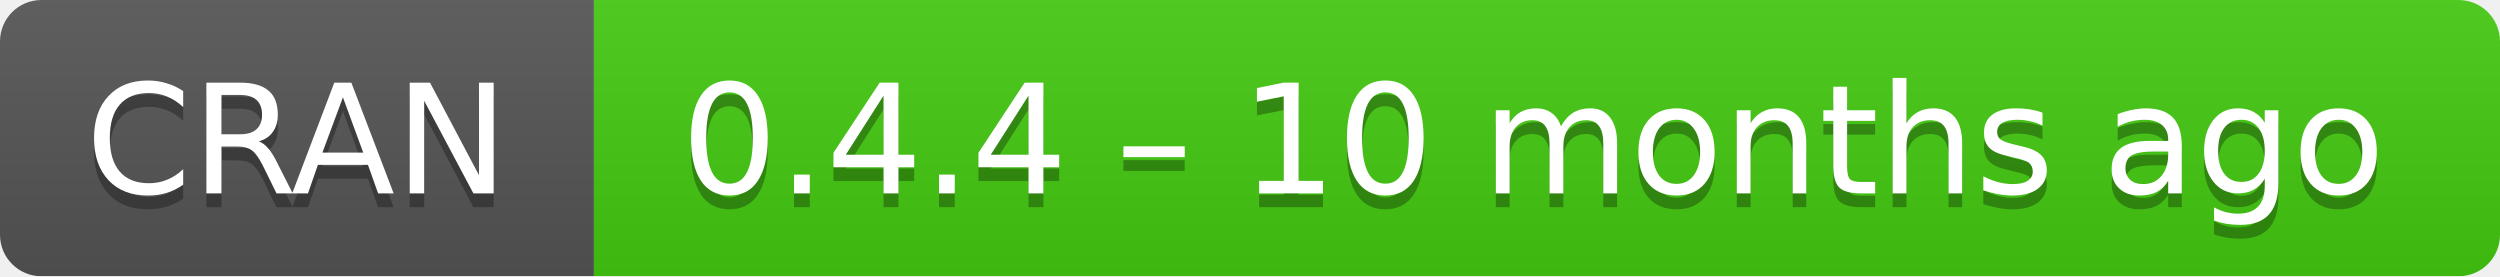
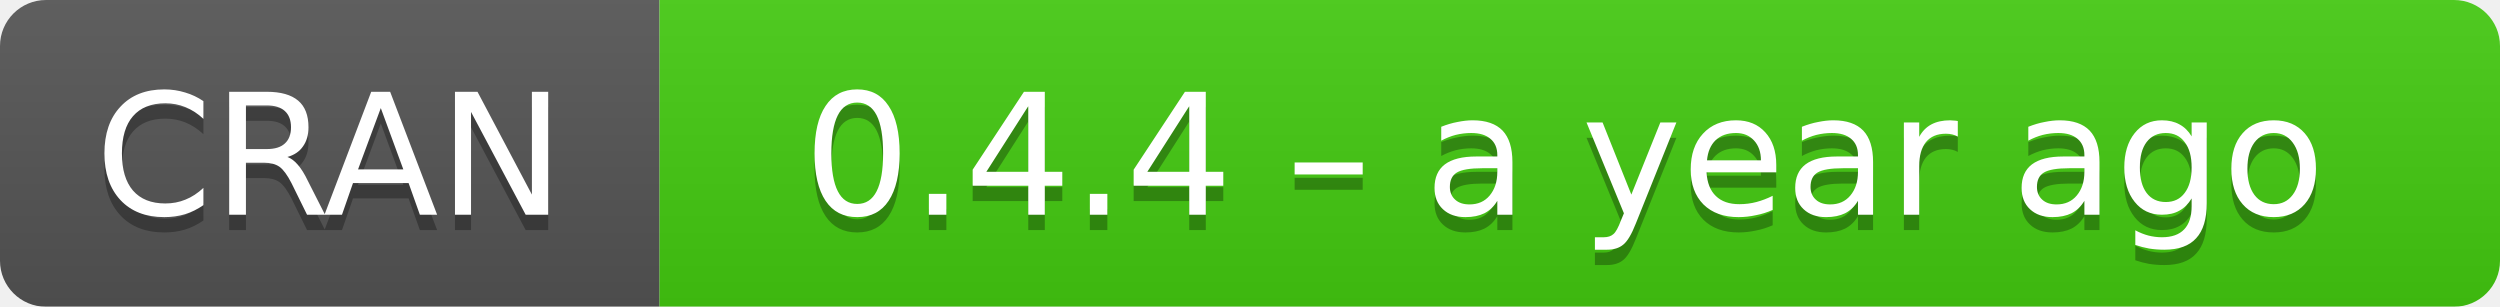
- <svg xmlns="http://www.w3.org/2000/svg" width="181" height="20" aria-label="CRAN 0.4.4 – 10 months ago">
+ <svg xmlns="http://www.w3.org/2000/svg" width="163" height="20" aria-label="CRAN 0.4.4 – a year ago">
  <linearGradient id="b" x2="0" y2="100%">
    <stop offset="0" stop-color="#bbb" stop-opacity=".1" />
    <stop offset="1" stop-opacity=".1" />
  </linearGradient>
  <mask id="a">
-     <rect width="181" height="20" rx="3" fill="#fff" />
+     <rect width="163" height="20" rx="3" fill="#fff" />
  </mask>
  <g mask="url(#a)">
    <path fill="#555" d="M0 0h43v20H0z" />
-     <path fill="#4c1" d="M43 0h159v20H43z" />
-     <path fill="url(#b)" d="M0 0h181v20H0z" />
+     <path fill="#4c1" d="M43 0h141v20H43z" />
+     <path fill="url(#b)" d="M0 0h163v20H0z" />
  </g>
  <g fill="#fff" text-anchor="middle" font-family="DejaVu Sans,Verdana,Geneva,sans-serif" font-size="11">
    <text x="21.5" y="15" fill="#010101" fill-opacity=".3">
      CRAN
    </text>
    <text x="21.5" y="14">
      CRAN
    </text>
-     <text x="111" y="15" fill="#010101" fill-opacity=".3">
-       0.4.4 – 10 months ago
+     <text x="102" y="15" fill="#010101" fill-opacity=".3">
+       0.4.4 – a year ago
    </text>
-     <text x="111" y="14">
-       0.4.4 – 10 months ago
+     <text x="102" y="14">
+       0.4.4 – a year ago
    </text>
  </g>
</svg>
